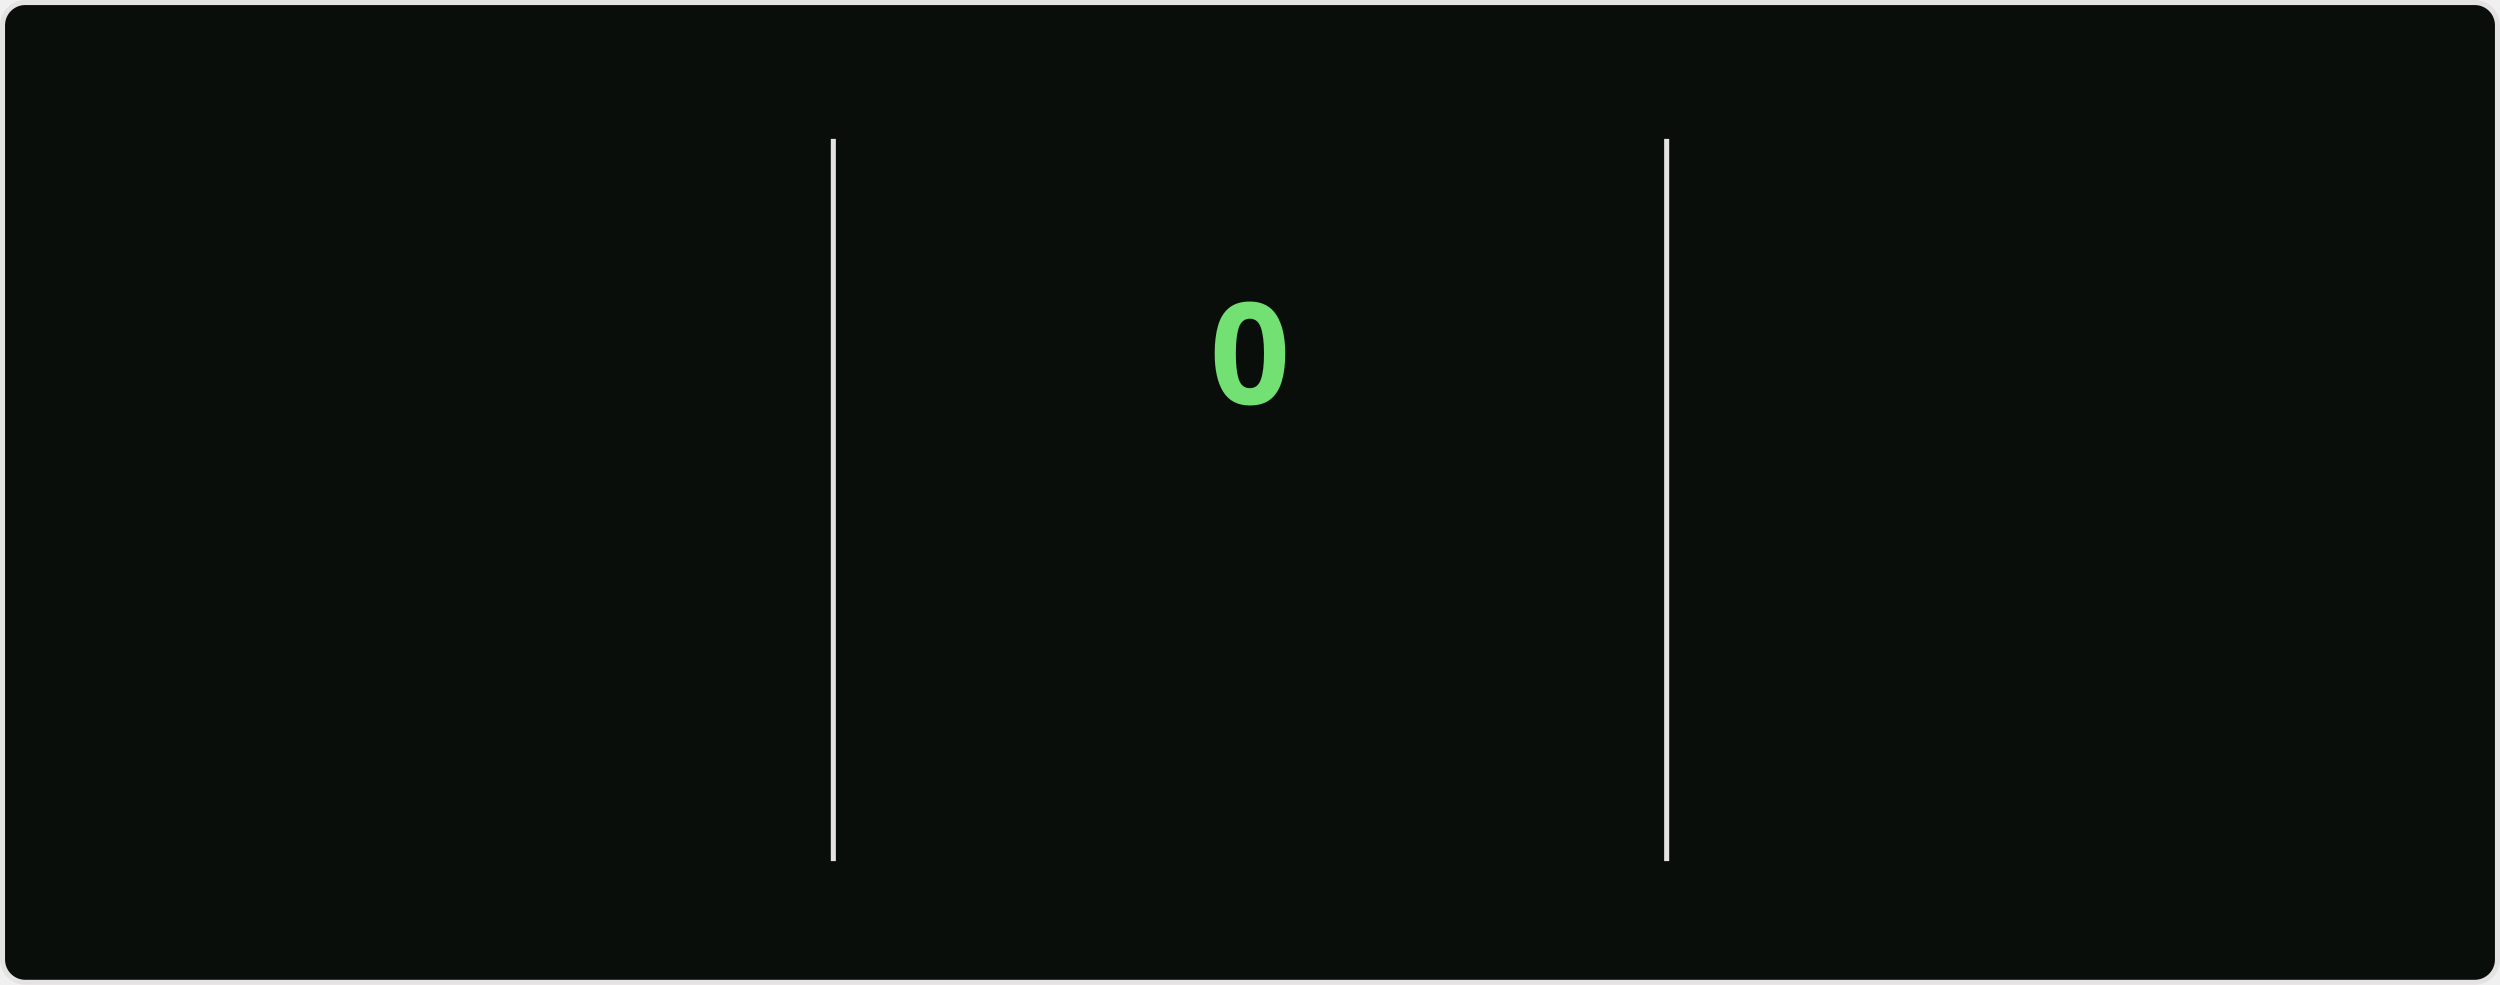
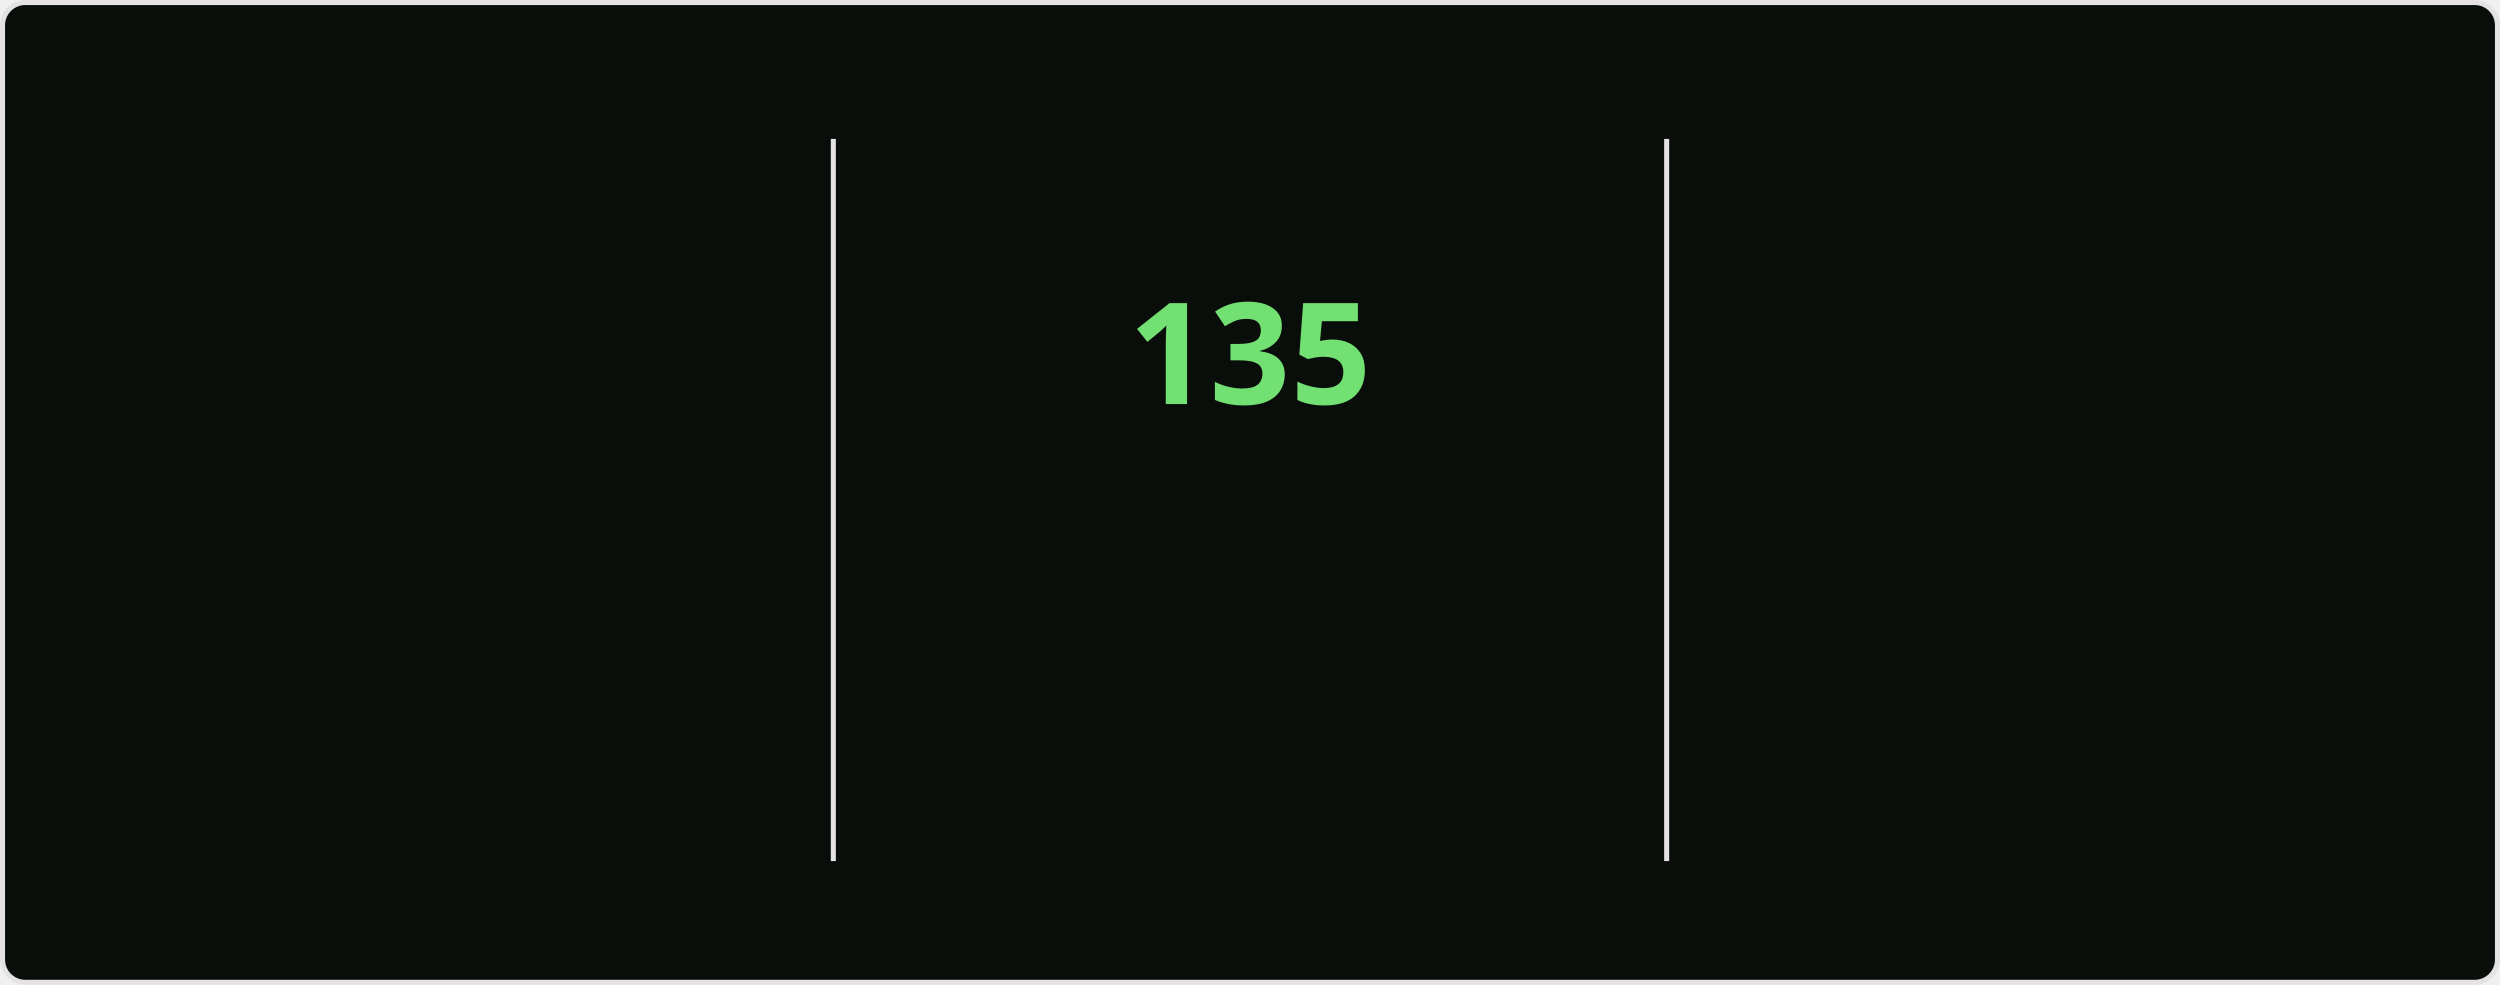
<svg xmlns="http://www.w3.org/2000/svg" style="isolation: isolate" viewBox="0 0 495 195" width="495px" height="195px" direction="ltr">
  <style>
    @keyframes currstreak {
      0% { font-size: 3px; opacity: 0.2; }
      80% { font-size: 34px; opacity: 1; }
      100% { font-size: 28px; opacity: 1; }
    }
    @keyframes fadein {
      0% { opacity: 0; }
      100% { opacity: 1; }
    }
    .big-number {
      font-family: "Segoe UI", Ubuntu, sans-serif;
      font-weight: 700;
      font-size: 28px;
      fill: #bfd5b5;
    }
    .label {
      font-family: "Segoe UI", Ubuntu, sans-serif;
      font-weight: 400;
      font-size: 14px;
      fill: #bfd5b5;
    }
    .range-text {
      font-family: "Segoe UI", Ubuntu, sans-serif;
      font-weight: 400;
      font-size: 12px;
      fill: #8db87a;
    }
    .current-streak-num {
      font-family: "Segoe UI", Ubuntu, sans-serif;
      font-weight: 700;
      font-size: 28px;
      fill: #72e072;
    }</style>
  <defs>
    <clipPath id="outer_rectangle">
      <rect width="495" height="195" rx="4.5" />
    </clipPath>
    <mask id="mask_out_ring_behind_fire">
      <rect width="495" height="195" fill="white" />
      <ellipse id="mask-ellipse" cx="247.5" cy="32" rx="13" ry="18" fill="black" />
    </mask>
  </defs>
  <g clip-path="url(#outer_rectangle)">
    <g style="isolation: isolate">
      <rect fill="#0a0e0a" rx="4.5" x="0.5" y="0.5" width="494" height="194" stroke="#e4e2e2" />
    </g>
    <g style="isolation: isolate">
      <line x1="165" y1="28" x2="165" y2="170" vector-effect="non-scaling-stroke" stroke-width="1" stroke="#e4e2e2" stroke-linejoin="miter" stroke-linecap="square" stroke-miterlimit="3" />
      <line x1="330" y1="28" x2="330" y2="170" vector-effect="non-scaling-stroke" stroke-width="1" stroke="#e4e2e2" stroke-linejoin="miter" stroke-linecap="square" stroke-miterlimit="3" />
    </g>
    <g style="isolation: isolate">
      <g transform="translate(82.5, 48)">
        <text x="0" y="32" stroke-width="0" text-anchor="middle" class="big-number" style="opacity: 0; animation: fadein 0.5s linear forwards 0.6s">
            7.3K
          </text>
      </g>
      <g transform="translate(82.5, 84)">
        <text x="0" y="32" stroke-width="0" text-anchor="middle" class="label" style="opacity: 0; animation: fadein 0.5s linear forwards 0.7s">
            Total Contributions
          </text>
      </g>
      <g transform="translate(82.5, 114)">
        <text x="0" y="32" stroke-width="0" text-anchor="middle" class="range-text" style="opacity: 0; animation: fadein 0.5s linear forwards 0.8s">
            Nov 23 - Present
          </text>
      </g>
    </g>
    <g style="isolation: isolate">
      <g mask="url(#mask_out_ring_behind_fire)">
        <circle cx="247.5" cy="71" r="40" fill="none" stroke="#bfd5b5" stroke-width="5" style="opacity: 0; animation: fadein 0.5s linear forwards 0.4s" />
      </g>
      <g transform="translate(247.5, 19.5)" stroke-opacity="0" style="opacity: 0; animation: fadein 0.5s linear forwards 0.6s">
        <path d="M -12 -0.5 L 15 -0.5 L 15 23.5 L -12 23.5 L -12 -0.5 Z" fill="none" />
        <path d="M 1.5 0.67 C 1.5 0.67 2.24 3.32 2.24 5.47 C 2.24 7.53 0.89 9.2 -1.17 9.2 C -3.23 9.2 -4.79 7.53 -4.79 5.47 L -4.76 5.11 C -6.78 7.51 -8 10.62 -8 13.99 C -8 18.41 -4.42 22 0 22 C 4.42 22 8 18.41 8 13.99 C 8 8.6 5.41 3.79 1.5 0.67 Z M -0.29 19 C -2.07 19 -3.51 17.6 -3.51 15.86 C -3.51 14.24 -2.46 13.1 -0.7 12.74 C 1.07 12.38 2.9 11.53 3.92 10.16 C 4.31 11.45 4.51 12.81 4.51 14.2 C 4.51 16.85 2.36 19 -0.29 19 Z" fill="#bfd5b5" stroke-opacity="0" />
      </g>
      <g transform="translate(247.5, 48)">
        <text x="0" y="32" stroke-width="0" text-anchor="middle" class="current-streak-num" style="animation: currstreak 0.6s linear forwards">
-             0
+             135
          </text>
      </g>
      <g transform="translate(247.5, 108)">
        <text x="0" y="32" stroke-width="0" text-anchor="middle" class="label" style="opacity: 0; animation: fadein 0.5s linear forwards 0.9s">
            Current Streak
          </text>
      </g>
      <g transform="translate(247.5, 145)">
        <text x="0" y="21" stroke-width="0" text-anchor="middle" class="range-text" style="opacity: 0; animation: fadein 0.5s linear forwards 0.9s">
-             0 days
+             Jul 12 - Nov 23
          </text>
      </g>
    </g>
    <g style="isolation: isolate">
      <g transform="translate(412.5, 48)">
        <text x="0" y="32" stroke-width="0" text-anchor="middle" class="big-number" style="opacity: 0; animation: fadein 0.5s linear forwards 1.2s">
-             134
+             135
          </text>
      </g>
      <g transform="translate(412.5, 84)">
        <text x="0" y="32" stroke-width="0" text-anchor="middle" class="label" style="opacity: 0; animation: fadein 0.5s linear forwards 1.3s">
            Longest Streak
          </text>
      </g>
      <g transform="translate(412.5, 114)">
        <text x="0" y="32" stroke-width="0" text-anchor="middle" class="range-text" style="opacity: 0; animation: fadein 0.5s linear forwards 1.4s">
-             Jul 12 - Nov 22
+             Jul 12 - Nov 23
          </text>
      </g>
    </g>
  </g>
</svg>
